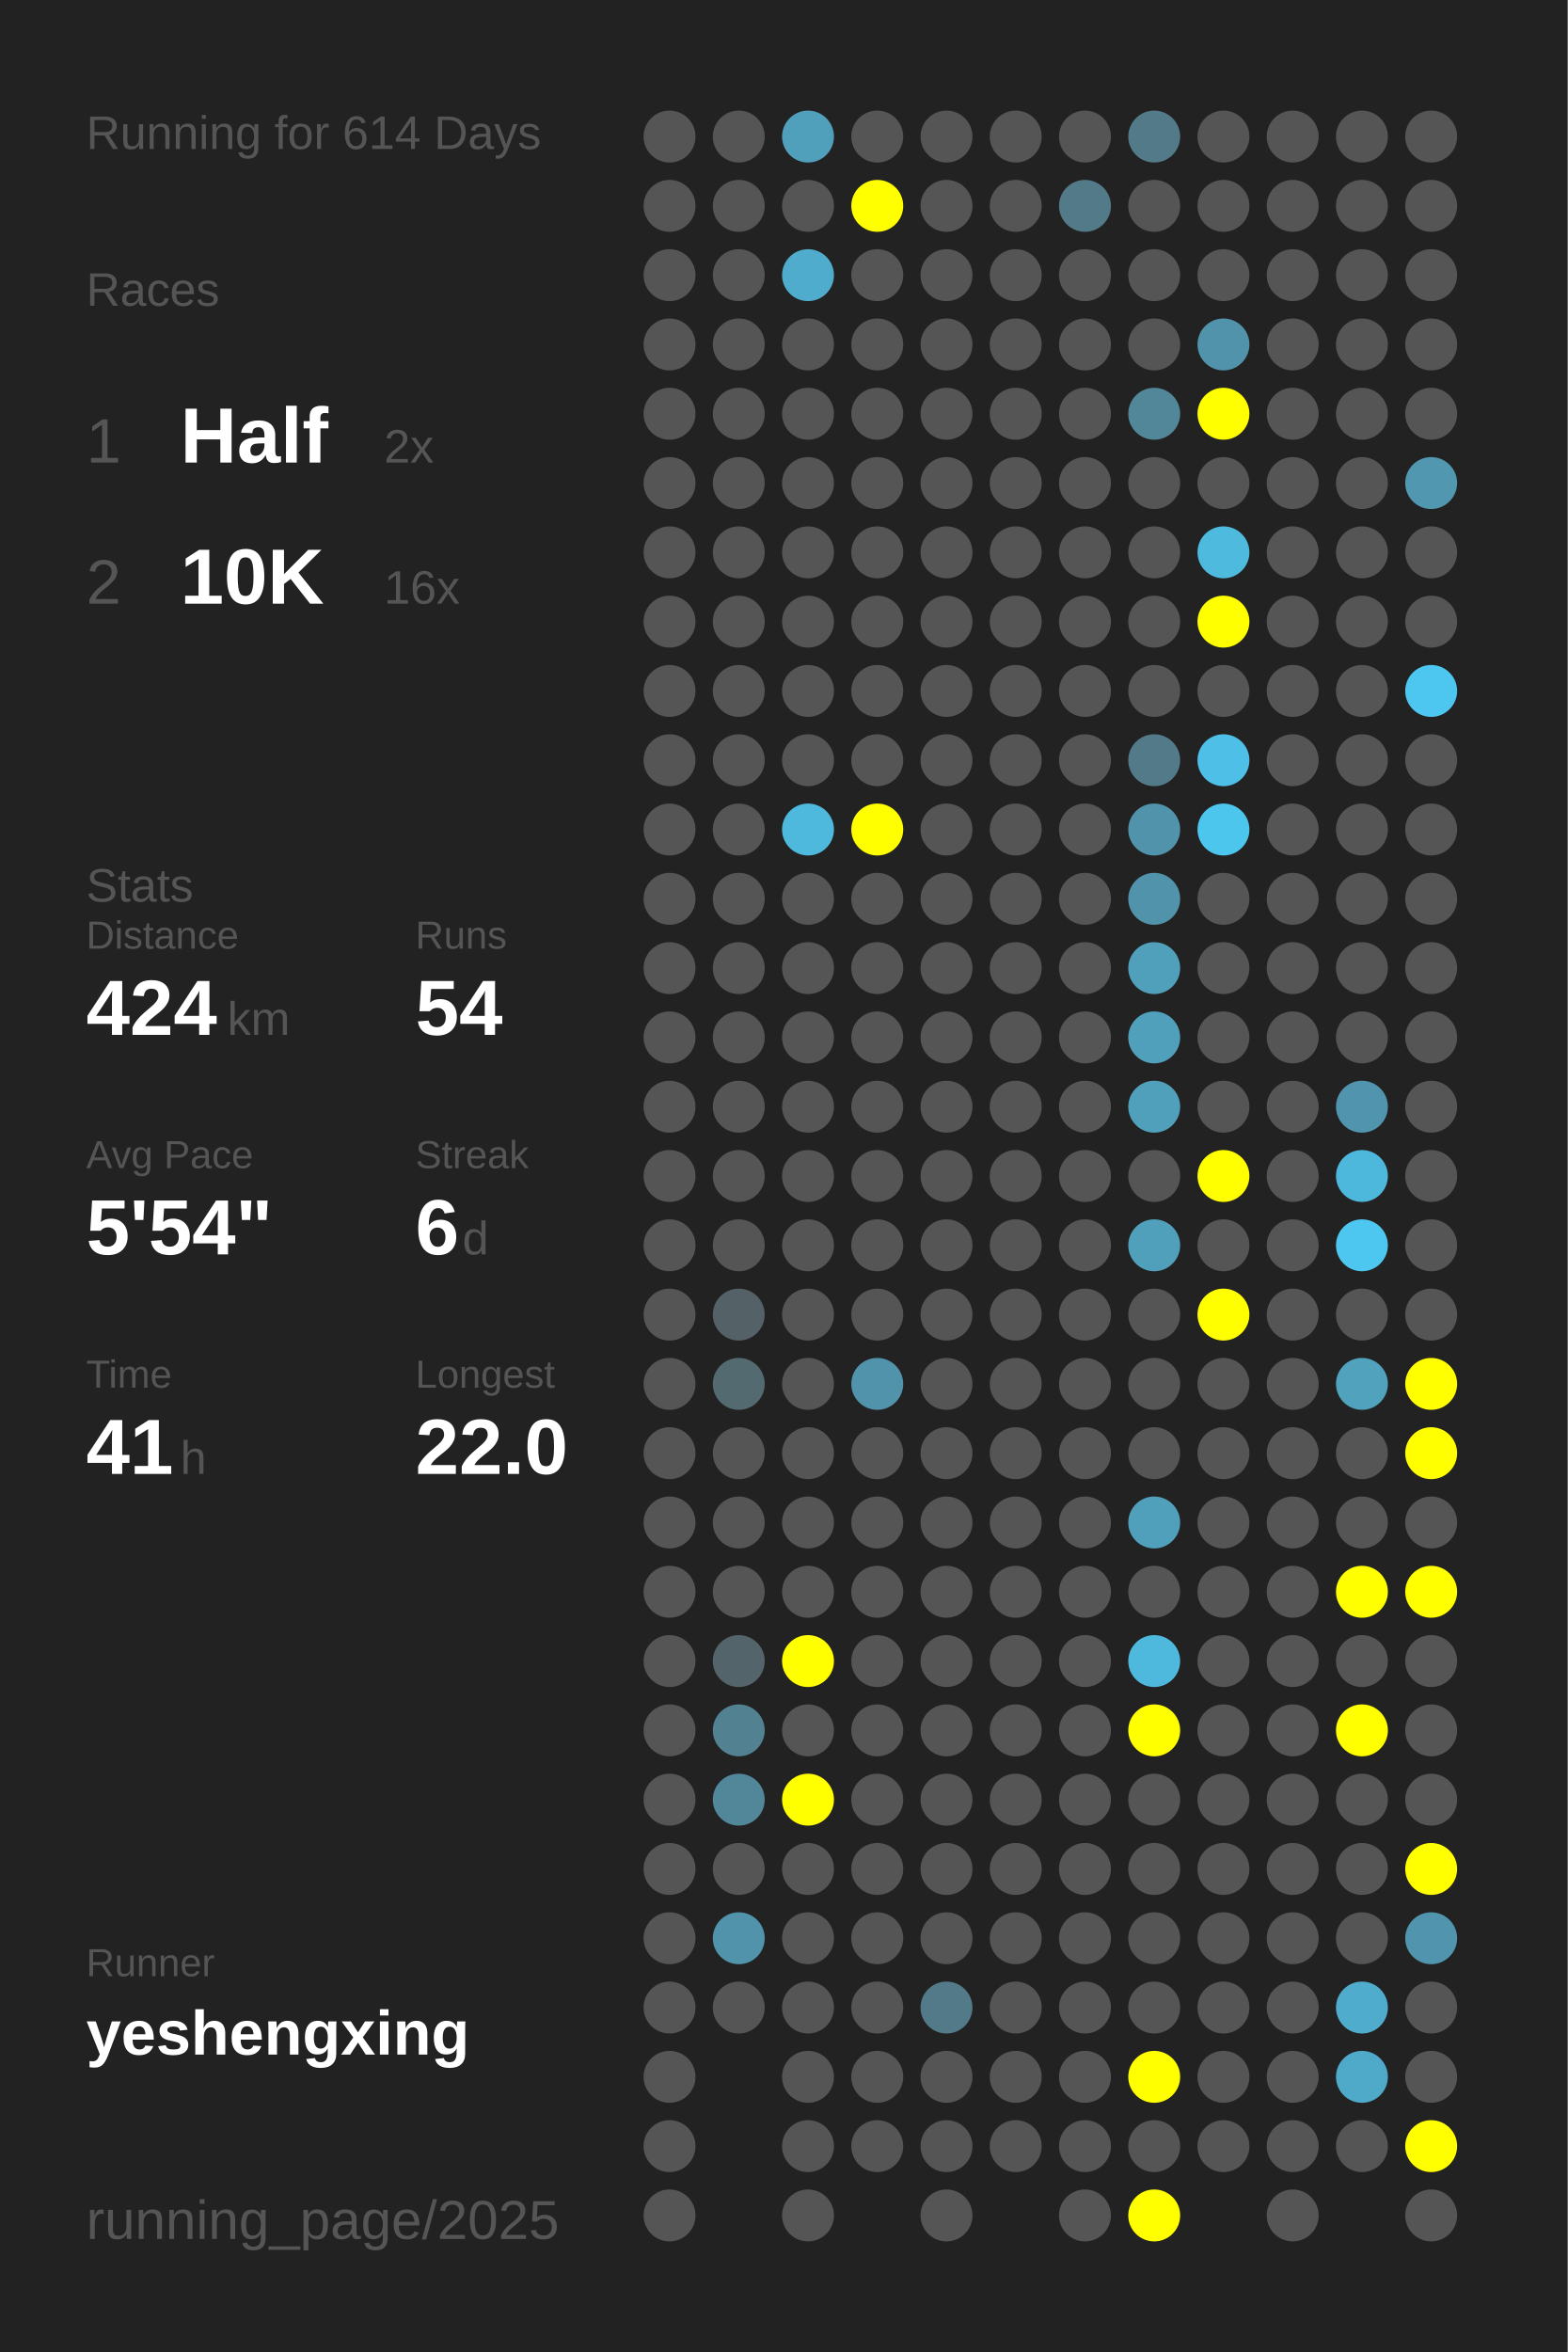
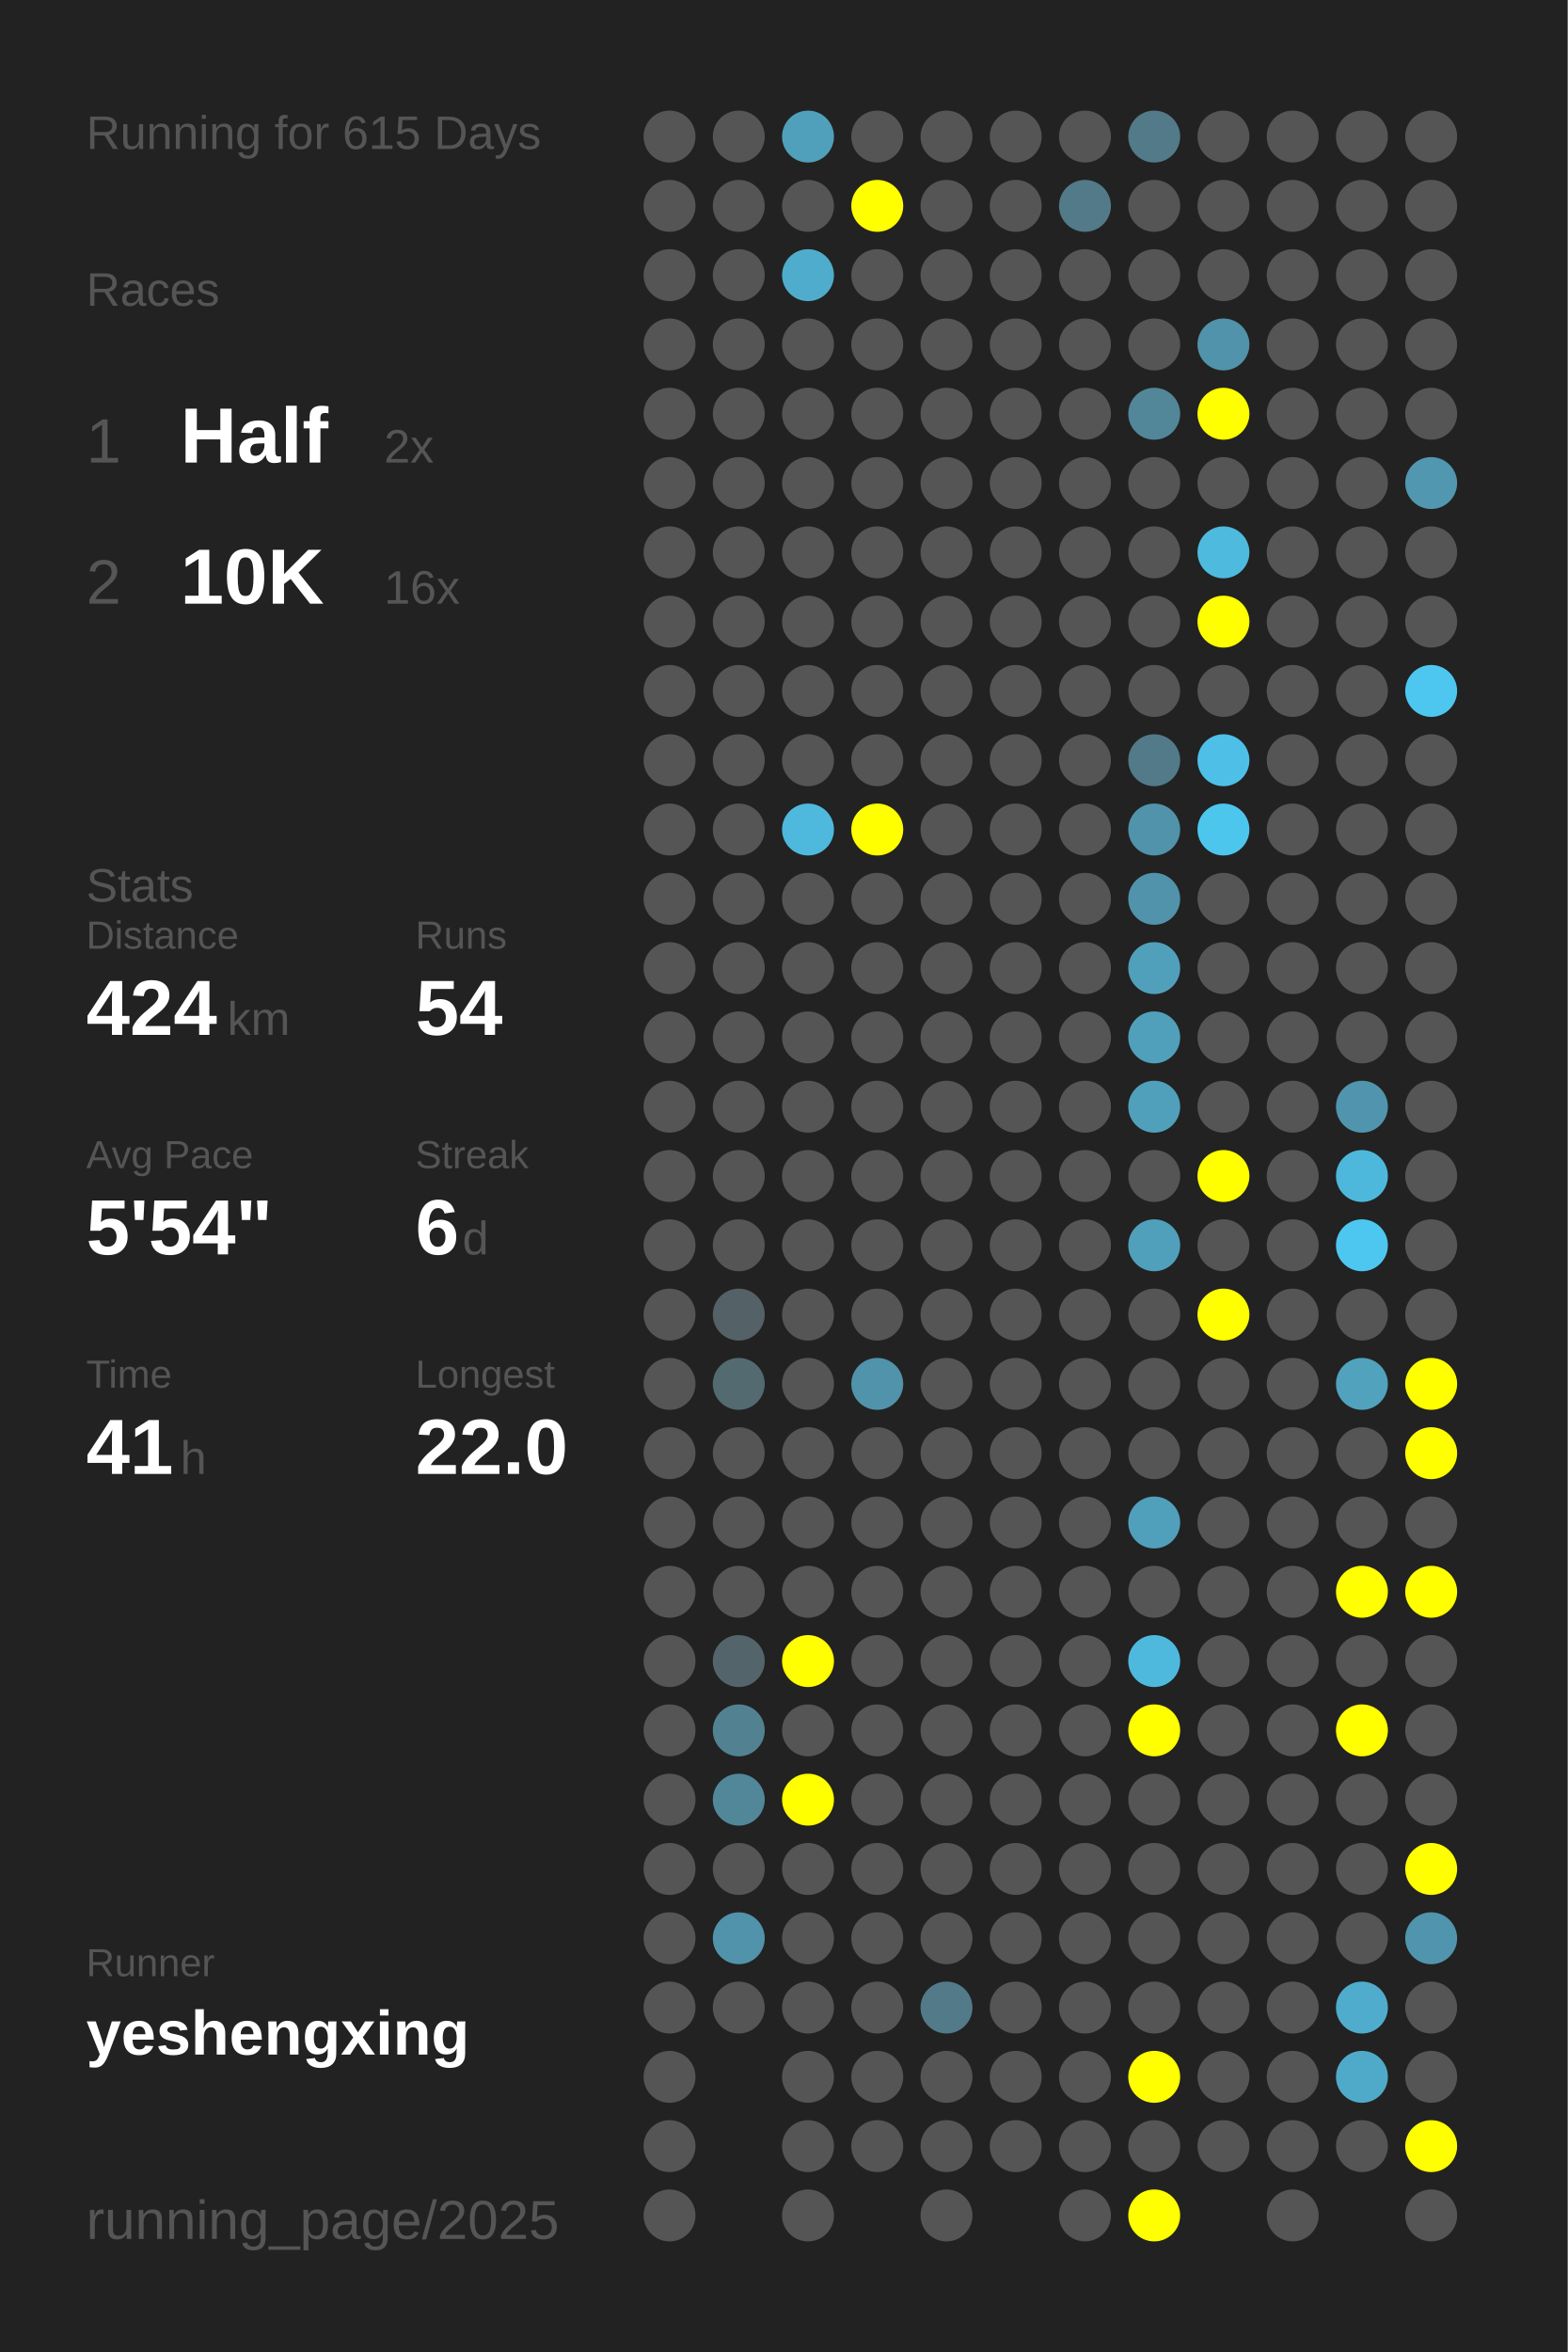
<svg xmlns="http://www.w3.org/2000/svg" baseProfile="full" height="300mm" version="1.1" viewBox="0,0,200,300" width="200mm">
  <defs />
  <rect fill="#222222" height="300" width="200" x="0" y="0" />
-   <text fill="#555555" style="font-size:6px; font-family:Arial;" x="11" y="19">Running for 614 Days</text>
+   <text fill="#555555" style="font-size:6px; font-family:Arial;" x="11" y="19">Running for 615 Days</text>
  <text fill="#555555" style="font-size:6px; font-family:Arial;" x="11" y="39">Races</text>
  <text fill="#555555" style="font-size:8px; font-family:Arial;" x="11" y="59">1</text>
  <text fill="#FFFFFF" style="font-size:10px; font-family:Arial; font-weight:bold;" x="23" y="59">Half</text>
  <text fill="#555555" style="font-size:6px; font-family:Arial;" x="49" y="59">2x</text>
  <text fill="#555555" style="font-size:8px; font-family:Arial;" x="11" y="77">2</text>
  <text fill="#FFFFFF" style="font-size:10px; font-family:Arial; font-weight:bold;" x="23" y="77">10K</text>
  <text fill="#555555" style="font-size:6px; font-family:Arial;" x="49" y="77">16x</text>
  <text fill="#555555" style="font-size:6px; font-family:Arial;" x="11" y="115">Stats</text>
  <text fill="#555555" style="font-size:5px; font-family:Arial;" x="11" y="121">Distance</text>
  <text fill="#FFFFFF" style="font-size:10px; font-family:Arial; font-weight:bold;" x="11" y="132">424</text>
  <text fill="#555555" style="font-size:6px; font-family:Arial;" x="29" y="132">km</text>
  <text fill="#555555" style="font-size:5px; font-family:Arial;" x="53" y="121">Runs</text>
  <text fill="#FFFFFF" style="font-size:10px; font-family:Arial; font-weight:bold;" x="53" y="132">54</text>
  <text fill="#555555" style="font-size:5px; font-family:Arial;" x="11" y="149">Avg Pace</text>
  <text fill="#FFFFFF" style="font-size:10px; font-family:Arial; font-weight:bold;" x="11" y="160">5'54"</text>
  <text fill="#555555" style="font-size:5px; font-family:Arial;" x="53" y="149">Streak</text>
  <text fill="#FFFFFF" style="font-size:10px; font-family:Arial; font-weight:bold;" x="53" y="160">6</text>
  <text fill="#555555" style="font-size:6px; font-family:Arial;" x="59" y="160">d</text>
  <text fill="#555555" style="font-size:5px; font-family:Arial;" x="11" y="177">Time</text>
  <text fill="#FFFFFF" style="font-size:10px; font-family:Arial; font-weight:bold;" x="11" y="188">41</text>
  <text fill="#555555" style="font-size:6px; font-family:Arial;" x="23" y="188">h</text>
  <text fill="#555555" style="font-size:5px; font-family:Arial;" x="53" y="177">Longest</text>
  <text fill="#FFFFFF" style="font-size:10px; font-family:Arial; font-weight:bold;" x="53" y="188">22.0</text>
  <text fill="#555555" style="font-size:5px; font-family:Arial;" x="11" y="252.065">Runner</text>
  <text fill="#FFFFFF" style="font-size:8px; font-family:Arial; font-weight:bold;" x="11" y="262.065">yeshengxing</text>
  <text fill="#555555" style="font-size:7px; font-family:Arial;" x="11" y="285.581">running_page/2025</text>
  <circle cx="85.417" cy="17.419" fill="#555555" r="3.312" />
  <circle cx="85.417" cy="26.258" fill="#555555" r="3.312" />
  <circle cx="85.417" cy="35.097" fill="#555555" r="3.312" />
  <circle cx="85.417" cy="43.935" fill="#555555" r="3.312" />
  <circle cx="85.417" cy="52.774" fill="#555555" r="3.312" />
  <circle cx="85.417" cy="61.613" fill="#555555" r="3.312" />
  <circle cx="85.417" cy="70.452" fill="#555555" r="3.312" />
  <circle cx="85.417" cy="79.29" fill="#555555" r="3.312" />
  <circle cx="85.417" cy="88.129" fill="#555555" r="3.312" />
  <circle cx="85.417" cy="96.968" fill="#555555" r="3.312" />
  <circle cx="85.417" cy="105.806" fill="#555555" r="3.312" />
  <circle cx="85.417" cy="114.645" fill="#555555" r="3.312" />
  <circle cx="85.417" cy="123.484" fill="#555555" r="3.312" />
  <circle cx="85.417" cy="132.323" fill="#555555" r="3.312" />
  <circle cx="85.417" cy="141.161" fill="#555555" r="3.312" />
  <circle cx="85.417" cy="150" fill="#555555" r="3.312" />
  <circle cx="85.417" cy="158.839" fill="#555555" r="3.312" />
  <circle cx="85.417" cy="167.677" fill="#555555" r="3.312" />
  <circle cx="85.417" cy="176.516" fill="#555555" r="3.312" />
  <circle cx="85.417" cy="185.355" fill="#555555" r="3.312" />
  <circle cx="85.417" cy="194.194" fill="#555555" r="3.312" />
  <circle cx="85.417" cy="203.032" fill="#555555" r="3.312" />
  <circle cx="85.417" cy="211.871" fill="#555555" r="3.312" />
  <circle cx="85.417" cy="220.71" fill="#555555" r="3.312" />
  <circle cx="85.417" cy="229.548" fill="#555555" r="3.312" />
  <circle cx="85.417" cy="238.387" fill="#555555" r="3.312" />
  <circle cx="85.417" cy="247.226" fill="#555555" r="3.312" />
  <circle cx="85.417" cy="256.065" fill="#555555" r="3.312" />
  <circle cx="85.417" cy="264.903" fill="#555555" r="3.312" />
  <circle cx="85.417" cy="273.742" fill="#555555" r="3.312" />
  <circle cx="85.417" cy="282.581" fill="#555555" r="3.312" />
  <circle cx="94.25" cy="17.419" fill="#555555" r="3.312" />
  <circle cx="94.25" cy="26.258" fill="#555555" r="3.312" />
  <circle cx="94.25" cy="35.097" fill="#555555" r="3.312" />
  <circle cx="94.25" cy="43.935" fill="#555555" r="3.312" />
  <circle cx="94.25" cy="52.774" fill="#555555" r="3.312" />
  <circle cx="94.25" cy="61.613" fill="#555555" r="3.312" />
  <circle cx="94.25" cy="70.452" fill="#555555" r="3.312" />
  <circle cx="94.25" cy="79.29" fill="#555555" r="3.312" />
  <circle cx="94.25" cy="88.129" fill="#555555" r="3.312" />
  <circle cx="94.25" cy="96.968" fill="#555555" r="3.312" />
  <circle cx="94.25" cy="105.806" fill="#555555" r="3.312" />
  <circle cx="94.25" cy="114.645" fill="#555555" r="3.312" />
  <circle cx="94.25" cy="123.484" fill="#555555" r="3.312" />
  <circle cx="94.25" cy="132.323" fill="#555555" r="3.312" />
  <circle cx="94.25" cy="141.161" fill="#555555" r="3.312" />
  <circle cx="94.25" cy="150" fill="#555555" r="3.312" />
  <circle cx="94.25" cy="158.839" fill="#555555" r="3.312" />
  <circle cx="94.25" cy="167.677" fill="#546166" r="3.312" />
  <circle cx="94.25" cy="176.516" fill="#536a71" r="3.312" />
  <circle cx="94.25" cy="185.355" fill="#555555" r="3.312" />
  <circle cx="94.25" cy="194.194" fill="#555555" r="3.312" />
  <circle cx="94.25" cy="203.032" fill="#555555" r="3.312" />
  <circle cx="94.25" cy="211.871" fill="#53656b" r="3.312" />
  <circle cx="94.25" cy="220.71" fill="#528292" r="3.312" />
  <circle cx="94.25" cy="229.548" fill="#518799" r="3.312" />
  <circle cx="94.25" cy="238.387" fill="#555555" r="3.312" />
  <circle cx="94.25" cy="247.226" fill="#5093aa" r="3.312" />
  <circle cx="94.25" cy="256.065" fill="#555555" r="3.312" />
  <circle cx="103.083" cy="17.419" fill="#50a0bb" r="3.312" />
  <circle cx="103.083" cy="26.258" fill="#555555" r="3.312" />
  <circle cx="103.083" cy="35.097" fill="#4faccc" r="3.312" />
  <circle cx="103.083" cy="43.935" fill="#555555" r="3.312" />
  <circle cx="103.083" cy="52.774" fill="#555555" r="3.312" />
  <circle cx="103.083" cy="61.613" fill="#555555" r="3.312" />
  <circle cx="103.083" cy="70.452" fill="#555555" r="3.312" />
  <circle cx="103.083" cy="79.29" fill="#555555" r="3.312" />
  <circle cx="103.083" cy="88.129" fill="#555555" r="3.312" />
  <circle cx="103.083" cy="96.968" fill="#555555" r="3.312" />
  <circle cx="103.083" cy="105.806" fill="#4eb9dd" r="3.312" />
  <circle cx="103.083" cy="114.645" fill="#555555" r="3.312" />
  <circle cx="103.083" cy="123.484" fill="#555555" r="3.312" />
  <circle cx="103.083" cy="132.323" fill="#555555" r="3.312" />
  <circle cx="103.083" cy="141.161" fill="#555555" r="3.312" />
  <circle cx="103.083" cy="150" fill="#555555" r="3.312" />
  <circle cx="103.083" cy="158.839" fill="#555555" r="3.312" />
  <circle cx="103.083" cy="167.677" fill="#555555" r="3.312" />
  <circle cx="103.083" cy="176.516" fill="#555555" r="3.312" />
  <circle cx="103.083" cy="185.355" fill="#555555" r="3.312" />
  <circle cx="103.083" cy="194.194" fill="#555555" r="3.312" />
  <circle cx="103.083" cy="203.032" fill="#555555" r="3.312" />
  <circle cx="103.083" cy="211.871" fill="#FFFF00" r="3.312" />
  <circle cx="103.083" cy="220.71" fill="#555555" r="3.312" />
  <circle cx="103.083" cy="229.548" fill="#FFFF00" r="3.312" />
  <circle cx="103.083" cy="238.387" fill="#555555" r="3.312" />
  <circle cx="103.083" cy="247.226" fill="#555555" r="3.312" />
  <circle cx="103.083" cy="256.065" fill="#555555" r="3.312" />
  <circle cx="103.083" cy="264.903" fill="#555555" r="3.312" />
  <circle cx="103.083" cy="273.742" fill="#555555" r="3.312" />
  <circle cx="103.083" cy="282.581" fill="#555555" r="3.312" />
  <circle cx="111.917" cy="17.419" fill="#555555" r="3.312" />
  <circle cx="111.917" cy="26.258" fill="#FFFF00" r="3.312" />
  <circle cx="111.917" cy="35.097" fill="#555555" r="3.312" />
  <circle cx="111.917" cy="43.935" fill="#555555" r="3.312" />
  <circle cx="111.917" cy="52.774" fill="#555555" r="3.312" />
  <circle cx="111.917" cy="61.613" fill="#555555" r="3.312" />
  <circle cx="111.917" cy="70.452" fill="#555555" r="3.312" />
  <circle cx="111.917" cy="79.29" fill="#555555" r="3.312" />
  <circle cx="111.917" cy="88.129" fill="#555555" r="3.312" />
  <circle cx="111.917" cy="96.968" fill="#555555" r="3.312" />
  <circle cx="111.917" cy="105.806" fill="#FFFF00" r="3.312" />
  <circle cx="111.917" cy="114.645" fill="#555555" r="3.312" />
  <circle cx="111.917" cy="123.484" fill="#555555" r="3.312" />
  <circle cx="111.917" cy="132.323" fill="#555555" r="3.312" />
  <circle cx="111.917" cy="141.161" fill="#555555" r="3.312" />
  <circle cx="111.917" cy="150" fill="#555555" r="3.312" />
  <circle cx="111.917" cy="158.839" fill="#555555" r="3.312" />
  <circle cx="111.917" cy="167.677" fill="#555555" r="3.312" />
  <circle cx="111.917" cy="176.516" fill="#5093aa" r="3.312" />
  <circle cx="111.917" cy="185.355" fill="#555555" r="3.312" />
  <circle cx="111.917" cy="194.194" fill="#555555" r="3.312" />
  <circle cx="111.917" cy="203.032" fill="#555555" r="3.312" />
  <circle cx="111.917" cy="211.871" fill="#555555" r="3.312" />
  <circle cx="111.917" cy="220.71" fill="#555555" r="3.312" />
  <circle cx="111.917" cy="229.548" fill="#555555" r="3.312" />
  <circle cx="111.917" cy="238.387" fill="#555555" r="3.312" />
  <circle cx="111.917" cy="247.226" fill="#555555" r="3.312" />
  <circle cx="111.917" cy="256.065" fill="#555555" r="3.312" />
  <circle cx="111.917" cy="264.903" fill="#555555" r="3.312" />
  <circle cx="111.917" cy="273.742" fill="#555555" r="3.312" />
  <circle cx="120.75" cy="17.419" fill="#555555" r="3.312" />
  <circle cx="120.75" cy="26.258" fill="#555555" r="3.312" />
  <circle cx="120.75" cy="35.097" fill="#555555" r="3.312" />
  <circle cx="120.75" cy="43.935" fill="#555555" r="3.312" />
  <circle cx="120.75" cy="52.774" fill="#555555" r="3.312" />
  <circle cx="120.75" cy="61.613" fill="#555555" r="3.312" />
  <circle cx="120.75" cy="70.452" fill="#555555" r="3.312" />
  <circle cx="120.75" cy="79.29" fill="#555555" r="3.312" />
  <circle cx="120.75" cy="88.129" fill="#555555" r="3.312" />
  <circle cx="120.75" cy="96.968" fill="#555555" r="3.312" />
  <circle cx="120.75" cy="105.806" fill="#555555" r="3.312" />
  <circle cx="120.75" cy="114.645" fill="#555555" r="3.312" />
  <circle cx="120.75" cy="123.484" fill="#555555" r="3.312" />
  <circle cx="120.75" cy="132.323" fill="#555555" r="3.312" />
  <circle cx="120.75" cy="141.161" fill="#555555" r="3.312" />
  <circle cx="120.75" cy="150" fill="#555555" r="3.312" />
  <circle cx="120.75" cy="158.839" fill="#555555" r="3.312" />
  <circle cx="120.75" cy="167.677" fill="#555555" r="3.312" />
  <circle cx="120.75" cy="176.516" fill="#555555" r="3.312" />
  <circle cx="120.75" cy="185.355" fill="#555555" r="3.312" />
  <circle cx="120.75" cy="194.194" fill="#555555" r="3.312" />
  <circle cx="120.75" cy="203.032" fill="#555555" r="3.312" />
  <circle cx="120.75" cy="211.871" fill="#555555" r="3.312" />
  <circle cx="120.75" cy="220.71" fill="#555555" r="3.312" />
  <circle cx="120.75" cy="229.548" fill="#555555" r="3.312" />
  <circle cx="120.75" cy="238.387" fill="#555555" r="3.312" />
  <circle cx="120.75" cy="247.226" fill="#555555" r="3.312" />
  <circle cx="120.75" cy="256.065" fill="#527a88" r="3.312" />
  <circle cx="120.75" cy="264.903" fill="#555555" r="3.312" />
  <circle cx="120.75" cy="273.742" fill="#555555" r="3.312" />
  <circle cx="120.75" cy="282.581" fill="#555555" r="3.312" />
  <circle cx="129.583" cy="17.419" fill="#555555" r="3.312" />
  <circle cx="129.583" cy="26.258" fill="#555555" r="3.312" />
  <circle cx="129.583" cy="35.097" fill="#555555" r="3.312" />
  <circle cx="129.583" cy="43.935" fill="#555555" r="3.312" />
  <circle cx="129.583" cy="52.774" fill="#555555" r="3.312" />
  <circle cx="129.583" cy="61.613" fill="#555555" r="3.312" />
  <circle cx="129.583" cy="70.452" fill="#555555" r="3.312" />
  <circle cx="129.583" cy="79.29" fill="#555555" r="3.312" />
  <circle cx="129.583" cy="88.129" fill="#555555" r="3.312" />
  <circle cx="129.583" cy="96.968" fill="#555555" r="3.312" />
  <circle cx="129.583" cy="105.806" fill="#555555" r="3.312" />
  <circle cx="129.583" cy="114.645" fill="#555555" r="3.312" />
  <circle cx="129.583" cy="123.484" fill="#555555" r="3.312" />
  <circle cx="129.583" cy="132.323" fill="#555555" r="3.312" />
  <circle cx="129.583" cy="141.161" fill="#555555" r="3.312" />
  <circle cx="129.583" cy="150" fill="#555555" r="3.312" />
  <circle cx="129.583" cy="158.839" fill="#555555" r="3.312" />
  <circle cx="129.583" cy="167.677" fill="#555555" r="3.312" />
  <circle cx="129.583" cy="176.516" fill="#555555" r="3.312" />
  <circle cx="129.583" cy="185.355" fill="#555555" r="3.312" />
  <circle cx="129.583" cy="194.194" fill="#555555" r="3.312" />
  <circle cx="129.583" cy="203.032" fill="#555555" r="3.312" />
  <circle cx="129.583" cy="211.871" fill="#555555" r="3.312" />
  <circle cx="129.583" cy="220.71" fill="#555555" r="3.312" />
  <circle cx="129.583" cy="229.548" fill="#555555" r="3.312" />
  <circle cx="129.583" cy="238.387" fill="#555555" r="3.312" />
  <circle cx="129.583" cy="247.226" fill="#555555" r="3.312" />
  <circle cx="129.583" cy="256.065" fill="#555555" r="3.312" />
  <circle cx="129.583" cy="264.903" fill="#555555" r="3.312" />
  <circle cx="129.583" cy="273.742" fill="#555555" r="3.312" />
  <circle cx="138.417" cy="17.419" fill="#555555" r="3.312" />
  <circle cx="138.417" cy="26.258" fill="#527a88" r="3.312" />
  <circle cx="138.417" cy="35.097" fill="#555555" r="3.312" />
  <circle cx="138.417" cy="43.935" fill="#555555" r="3.312" />
  <circle cx="138.417" cy="52.774" fill="#555555" r="3.312" />
  <circle cx="138.417" cy="61.613" fill="#555555" r="3.312" />
  <circle cx="138.417" cy="70.452" fill="#555555" r="3.312" />
  <circle cx="138.417" cy="79.29" fill="#555555" r="3.312" />
  <circle cx="138.417" cy="88.129" fill="#555555" r="3.312" />
  <circle cx="138.417" cy="96.968" fill="#555555" r="3.312" />
  <circle cx="138.417" cy="105.806" fill="#555555" r="3.312" />
  <circle cx="138.417" cy="114.645" fill="#555555" r="3.312" />
  <circle cx="138.417" cy="123.484" fill="#555555" r="3.312" />
  <circle cx="138.417" cy="132.323" fill="#555555" r="3.312" />
  <circle cx="138.417" cy="141.161" fill="#555555" r="3.312" />
  <circle cx="138.417" cy="150" fill="#555555" r="3.312" />
  <circle cx="138.417" cy="158.839" fill="#555555" r="3.312" />
  <circle cx="138.417" cy="167.677" fill="#555555" r="3.312" />
  <circle cx="138.417" cy="176.516" fill="#555555" r="3.312" />
  <circle cx="138.417" cy="185.355" fill="#555555" r="3.312" />
  <circle cx="138.417" cy="194.194" fill="#555555" r="3.312" />
  <circle cx="138.417" cy="203.032" fill="#555555" r="3.312" />
  <circle cx="138.417" cy="211.871" fill="#555555" r="3.312" />
  <circle cx="138.417" cy="220.71" fill="#555555" r="3.312" />
  <circle cx="138.417" cy="229.548" fill="#555555" r="3.312" />
  <circle cx="138.417" cy="238.387" fill="#555555" r="3.312" />
  <circle cx="138.417" cy="247.226" fill="#555555" r="3.312" />
  <circle cx="138.417" cy="256.065" fill="#555555" r="3.312" />
  <circle cx="138.417" cy="264.903" fill="#555555" r="3.312" />
  <circle cx="138.417" cy="273.742" fill="#555555" r="3.312" />
  <circle cx="138.417" cy="282.581" fill="#555555" r="3.312" />
  <circle cx="147.25" cy="17.419" fill="#527a88" r="3.312" />
  <circle cx="147.25" cy="26.258" fill="#555555" r="3.312" />
  <circle cx="147.25" cy="35.097" fill="#555555" r="3.312" />
  <circle cx="147.25" cy="43.935" fill="#555555" r="3.312" />
  <circle cx="147.25" cy="52.774" fill="#518799" r="3.312" />
  <circle cx="147.25" cy="61.613" fill="#555555" r="3.312" />
  <circle cx="147.25" cy="70.452" fill="#555555" r="3.312" />
  <circle cx="147.25" cy="79.29" fill="#555555" r="3.312" />
  <circle cx="147.25" cy="88.129" fill="#555555" r="3.312" />
  <circle cx="147.25" cy="96.968" fill="#527a88" r="3.312" />
  <circle cx="147.25" cy="105.806" fill="#5093aa" r="3.312" />
  <circle cx="147.25" cy="114.645" fill="#5093aa" r="3.312" />
  <circle cx="147.25" cy="123.484" fill="#50a0bb" r="3.312" />
  <circle cx="147.25" cy="132.323" fill="#50a0bb" r="3.312" />
  <circle cx="147.25" cy="141.161" fill="#50a0bb" r="3.312" />
  <circle cx="147.25" cy="150" fill="#555555" r="3.312" />
  <circle cx="147.25" cy="158.839" fill="#50a0bb" r="3.312" />
  <circle cx="147.25" cy="167.677" fill="#555555" r="3.312" />
  <circle cx="147.25" cy="176.516" fill="#555555" r="3.312" />
  <circle cx="147.25" cy="185.355" fill="#555555" r="3.312" />
  <circle cx="147.25" cy="194.194" fill="#50a0bc" r="3.312" />
  <circle cx="147.25" cy="203.032" fill="#555555" r="3.312" />
  <circle cx="147.25" cy="211.871" fill="#4eb9dd" r="3.312" />
  <circle cx="147.25" cy="220.71" fill="#FFFF00" r="3.312" />
  <circle cx="147.25" cy="229.548" fill="#555555" r="3.312" />
  <circle cx="147.25" cy="238.387" fill="#555555" r="3.312" />
  <circle cx="147.25" cy="247.226" fill="#555555" r="3.312" />
  <circle cx="147.25" cy="256.065" fill="#555555" r="3.312" />
  <circle cx="147.25" cy="264.903" fill="#FFFF00" r="3.312" />
  <circle cx="147.25" cy="273.742" fill="#555555" r="3.312" />
  <circle cx="147.25" cy="282.581" fill="#FFFF00" r="3.312" />
  <circle cx="156.083" cy="17.419" fill="#555555" r="3.312" />
  <circle cx="156.083" cy="26.258" fill="#555555" r="3.312" />
  <circle cx="156.083" cy="35.097" fill="#555555" r="3.312" />
  <circle cx="156.083" cy="43.935" fill="#5093aa" r="3.312" />
  <circle cx="156.083" cy="52.774" fill="#FFFF00" r="3.312" />
  <circle cx="156.083" cy="61.613" fill="#555555" r="3.312" />
  <circle cx="156.083" cy="70.452" fill="#4ebade" r="3.312" />
  <circle cx="156.083" cy="79.29" fill="#FFFF00" r="3.312" />
  <circle cx="156.083" cy="88.129" fill="#555555" r="3.312" />
  <circle cx="156.083" cy="96.968" fill="#4ec0e7" r="3.312" />
  <circle cx="156.083" cy="105.806" fill="#4dc6ee" r="3.312" />
  <circle cx="156.083" cy="114.645" fill="#555555" r="3.312" />
  <circle cx="156.083" cy="123.484" fill="#555555" r="3.312" />
  <circle cx="156.083" cy="132.323" fill="#555555" r="3.312" />
  <circle cx="156.083" cy="141.161" fill="#555555" r="3.312" />
  <circle cx="156.083" cy="150" fill="#FFFF00" r="3.312" />
  <circle cx="156.083" cy="158.839" fill="#555555" r="3.312" />
  <circle cx="156.083" cy="167.677" fill="#FFFF00" r="3.312" />
  <circle cx="156.083" cy="176.516" fill="#555555" r="3.312" />
  <circle cx="156.083" cy="185.355" fill="#555555" r="3.312" />
  <circle cx="156.083" cy="194.194" fill="#555555" r="3.312" />
  <circle cx="156.083" cy="203.032" fill="#555555" r="3.312" />
  <circle cx="156.083" cy="211.871" fill="#555555" r="3.312" />
  <circle cx="156.083" cy="220.71" fill="#555555" r="3.312" />
  <circle cx="156.083" cy="229.548" fill="#555555" r="3.312" />
  <circle cx="156.083" cy="238.387" fill="#555555" r="3.312" />
  <circle cx="156.083" cy="247.226" fill="#555555" r="3.312" />
  <circle cx="156.083" cy="256.065" fill="#555555" r="3.312" />
  <circle cx="156.083" cy="264.903" fill="#555555" r="3.312" />
  <circle cx="156.083" cy="273.742" fill="#555555" r="3.312" />
  <circle cx="164.917" cy="17.419" fill="#555555" r="3.312" />
  <circle cx="164.917" cy="26.258" fill="#555555" r="3.312" />
  <circle cx="164.917" cy="35.097" fill="#555555" r="3.312" />
  <circle cx="164.917" cy="43.935" fill="#555555" r="3.312" />
  <circle cx="164.917" cy="52.774" fill="#555555" r="3.312" />
  <circle cx="164.917" cy="61.613" fill="#555555" r="3.312" />
  <circle cx="164.917" cy="70.452" fill="#555555" r="3.312" />
  <circle cx="164.917" cy="79.29" fill="#555555" r="3.312" />
  <circle cx="164.917" cy="88.129" fill="#555555" r="3.312" />
  <circle cx="164.917" cy="96.968" fill="#555555" r="3.312" />
  <circle cx="164.917" cy="105.806" fill="#555555" r="3.312" />
  <circle cx="164.917" cy="114.645" fill="#555555" r="3.312" />
  <circle cx="164.917" cy="123.484" fill="#555555" r="3.312" />
  <circle cx="164.917" cy="132.323" fill="#555555" r="3.312" />
  <circle cx="164.917" cy="141.161" fill="#555555" r="3.312" />
  <circle cx="164.917" cy="150" fill="#555555" r="3.312" />
  <circle cx="164.917" cy="158.839" fill="#555555" r="3.312" />
  <circle cx="164.917" cy="167.677" fill="#555555" r="3.312" />
  <circle cx="164.917" cy="176.516" fill="#555555" r="3.312" />
  <circle cx="164.917" cy="185.355" fill="#555555" r="3.312" />
  <circle cx="164.917" cy="194.194" fill="#555555" r="3.312" />
  <circle cx="164.917" cy="203.032" fill="#555555" r="3.312" />
  <circle cx="164.917" cy="211.871" fill="#555555" r="3.312" />
  <circle cx="164.917" cy="220.71" fill="#555555" r="3.312" />
  <circle cx="164.917" cy="229.548" fill="#555555" r="3.312" />
  <circle cx="164.917" cy="238.387" fill="#555555" r="3.312" />
  <circle cx="164.917" cy="247.226" fill="#555555" r="3.312" />
  <circle cx="164.917" cy="256.065" fill="#555555" r="3.312" />
  <circle cx="164.917" cy="264.903" fill="#555555" r="3.312" />
  <circle cx="164.917" cy="273.742" fill="#555555" r="3.312" />
  <circle cx="164.917" cy="282.581" fill="#555555" r="3.312" />
  <circle cx="173.75" cy="17.419" fill="#555555" r="3.312" />
  <circle cx="173.75" cy="26.258" fill="#555555" r="3.312" />
  <circle cx="173.75" cy="35.097" fill="#555555" r="3.312" />
  <circle cx="173.75" cy="43.935" fill="#555555" r="3.312" />
  <circle cx="173.75" cy="52.774" fill="#555555" r="3.312" />
  <circle cx="173.75" cy="61.613" fill="#555555" r="3.312" />
  <circle cx="173.75" cy="70.452" fill="#555555" r="3.312" />
  <circle cx="173.75" cy="79.29" fill="#555555" r="3.312" />
  <circle cx="173.75" cy="88.129" fill="#555555" r="3.312" />
  <circle cx="173.75" cy="96.968" fill="#555555" r="3.312" />
  <circle cx="173.75" cy="105.806" fill="#555555" r="3.312" />
  <circle cx="173.75" cy="114.645" fill="#555555" r="3.312" />
  <circle cx="173.75" cy="123.484" fill="#555555" r="3.312" />
  <circle cx="173.75" cy="132.323" fill="#555555" r="3.312" />
  <circle cx="173.75" cy="141.161" fill="#5095ad" r="3.312" />
  <circle cx="173.75" cy="150" fill="#4eb8dc" r="3.312" />
  <circle cx="173.75" cy="158.839" fill="#4dc7f0" r="3.312" />
  <circle cx="173.75" cy="167.677" fill="#555555" r="3.312" />
  <circle cx="173.75" cy="176.516" fill="#50a2bd" r="3.312" />
  <circle cx="173.75" cy="185.355" fill="#555555" r="3.312" />
  <circle cx="173.75" cy="194.194" fill="#555555" r="3.312" />
  <circle cx="173.75" cy="203.032" fill="#FFFF00" r="3.312" />
  <circle cx="173.75" cy="211.871" fill="#555555" r="3.312" />
  <circle cx="173.75" cy="220.71" fill="#FFFF00" r="3.312" />
  <circle cx="173.75" cy="229.548" fill="#555555" r="3.312" />
  <circle cx="173.75" cy="238.387" fill="#555555" r="3.312" />
  <circle cx="173.75" cy="247.226" fill="#555555" r="3.312" />
  <circle cx="173.75" cy="256.065" fill="#4faccc" r="3.312" />
  <circle cx="173.75" cy="264.903" fill="#4faac9" r="3.312" />
  <circle cx="173.75" cy="273.742" fill="#555555" r="3.312" />
  <circle cx="182.583" cy="17.419" fill="#555555" r="3.312" />
  <circle cx="182.583" cy="26.258" fill="#555555" r="3.312" />
  <circle cx="182.583" cy="35.097" fill="#555555" r="3.312" />
  <circle cx="182.583" cy="43.935" fill="#555555" r="3.312" />
  <circle cx="182.583" cy="52.774" fill="#555555" r="3.312" />
  <circle cx="182.583" cy="61.613" fill="#5097af" r="3.312" />
  <circle cx="182.583" cy="70.452" fill="#555555" r="3.312" />
  <circle cx="182.583" cy="79.29" fill="#555555" r="3.312" />
  <circle cx="182.583" cy="88.129" fill="#4dc7f0" r="3.312" />
  <circle cx="182.583" cy="96.968" fill="#555555" r="3.312" />
  <circle cx="182.583" cy="105.806" fill="#555555" r="3.312" />
  <circle cx="182.583" cy="114.645" fill="#555555" r="3.312" />
  <circle cx="182.583" cy="123.484" fill="#555555" r="3.312" />
  <circle cx="182.583" cy="132.323" fill="#555555" r="3.312" />
  <circle cx="182.583" cy="141.161" fill="#555555" r="3.312" />
  <circle cx="182.583" cy="150" fill="#555555" r="3.312" />
  <circle cx="182.583" cy="158.839" fill="#555555" r="3.312" />
  <circle cx="182.583" cy="167.677" fill="#555555" r="3.312" />
  <circle cx="182.583" cy="176.516" fill="#FFFF00" r="3.312" />
  <circle cx="182.583" cy="185.355" fill="#FFFF00" r="3.312" />
  <circle cx="182.583" cy="194.194" fill="#555555" r="3.312" />
  <circle cx="182.583" cy="203.032" fill="#FFFF00" r="3.312" />
  <circle cx="182.583" cy="211.871" fill="#555555" r="3.312" />
  <circle cx="182.583" cy="220.71" fill="#555555" r="3.312" />
  <circle cx="182.583" cy="229.548" fill="#555555" r="3.312" />
  <circle cx="182.583" cy="238.387" fill="#FFFF00" r="3.312" />
  <circle cx="182.583" cy="247.226" fill="#5095ad" r="3.312" />
  <circle cx="182.583" cy="256.065" fill="#555555" r="3.312" />
  <circle cx="182.583" cy="264.903" fill="#555555" r="3.312" />
  <circle cx="182.583" cy="273.742" fill="#FFFF00" r="3.312" />
  <circle cx="182.583" cy="282.581" fill="#555555" r="3.312" />
</svg>
